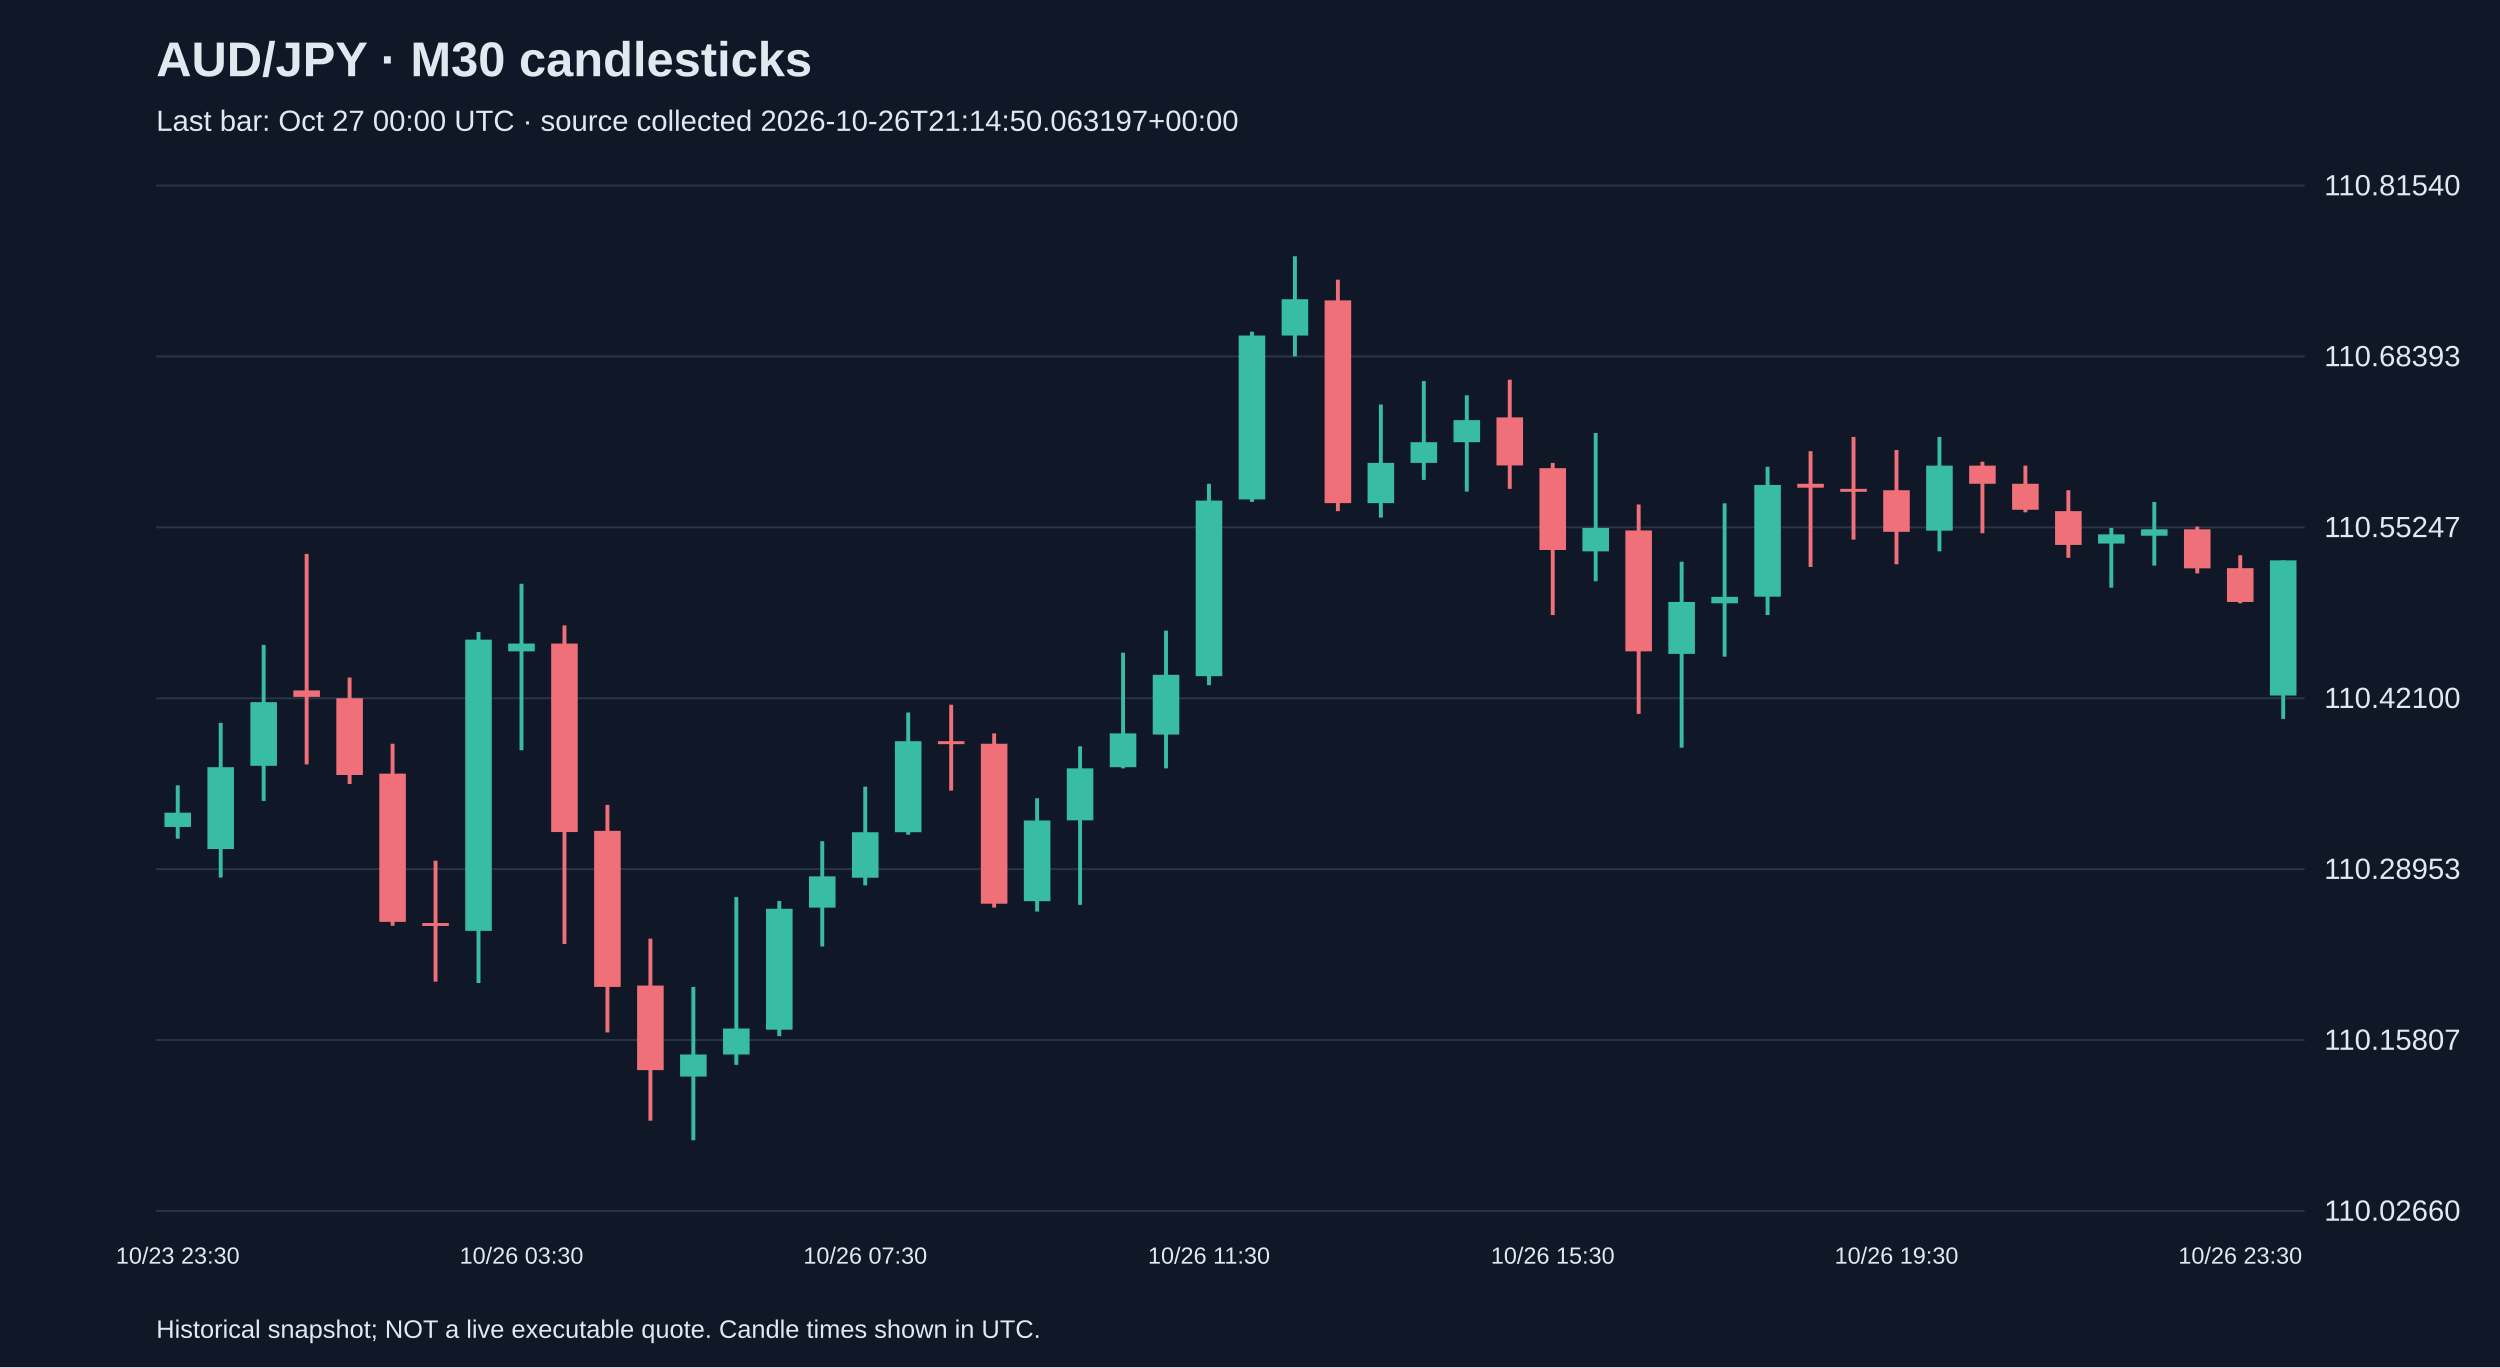
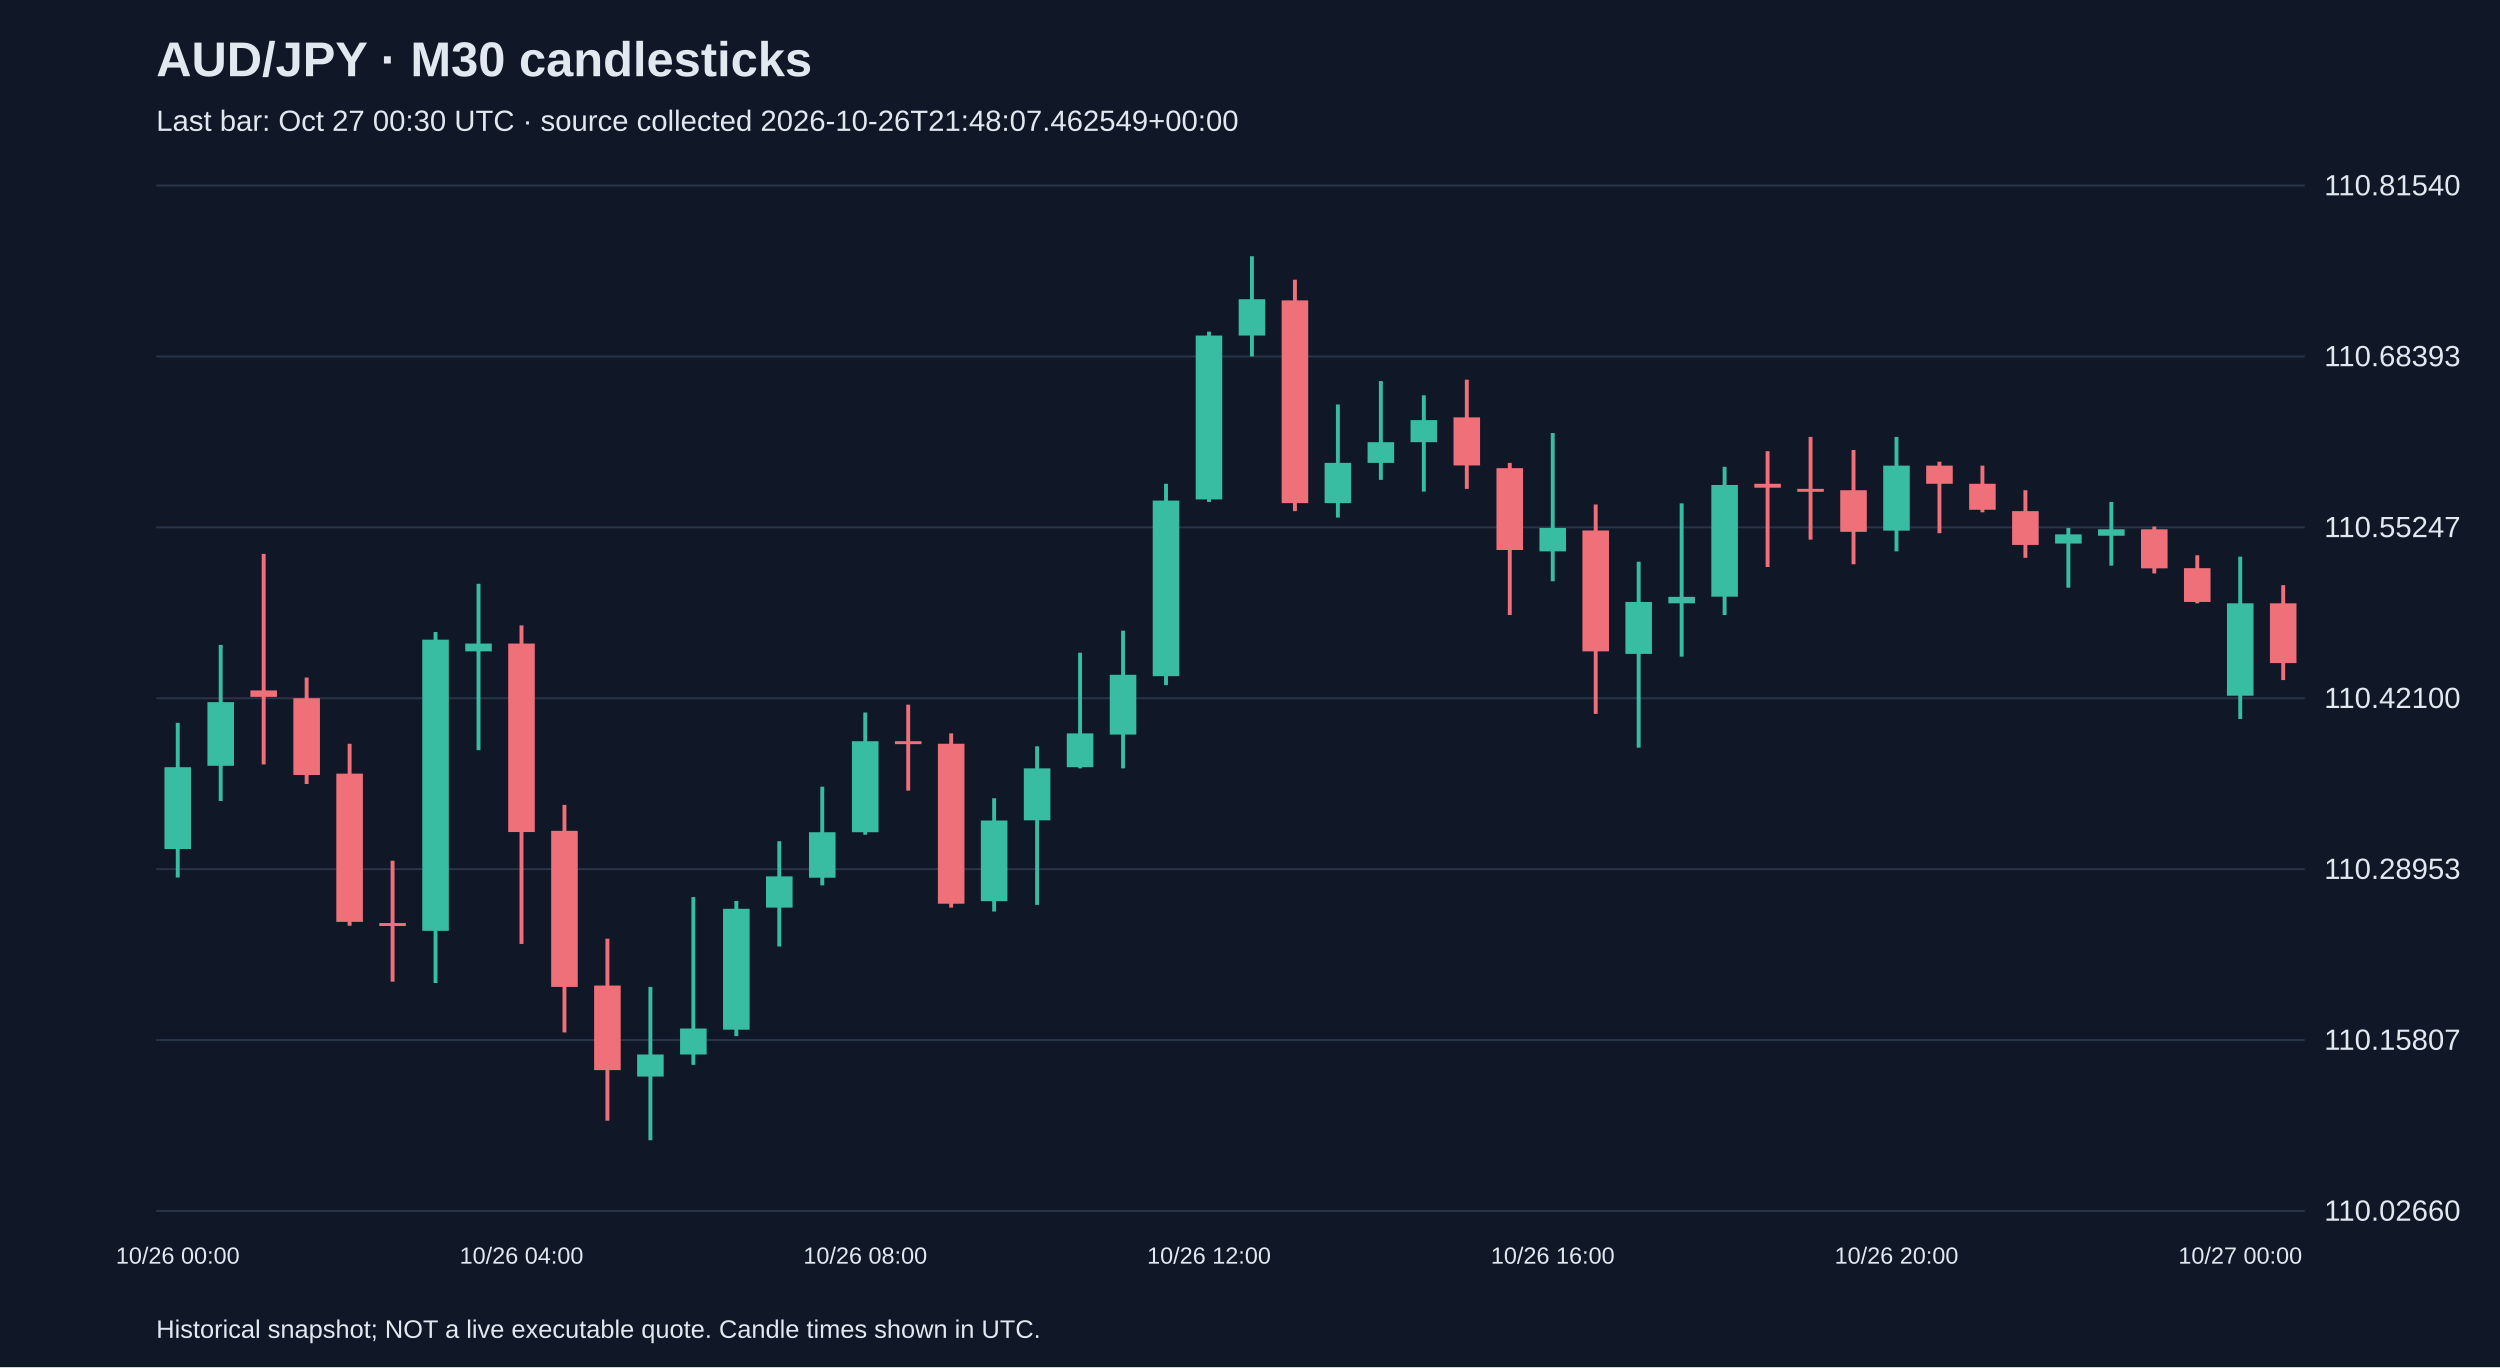
<svg xmlns="http://www.w3.org/2000/svg" viewBox="0 0 1280 700">
  <rect width="100%" height="100%" fill="#101827" />
  <style>text{font-family:Arial,sans-serif;fill:#e2e8f0}</style>
  <text x="80" y="39" font-size="25" font-weight="bold">AUD/JPY · M30 candlesticks</text>
-   <text x="80" y="67" font-size="15" fill="#a6b1c5">Last bar: Oct 27 00:00 UTC · source collected 2026-10-26T21:14:50.063197+00:00</text>
+   <text x="80" y="67" font-size="15" fill="#a6b1c5">Last bar: Oct 27 00:30 UTC · source collected 2026-10-26T21:48:07.462549+00:00</text>
  <line x1="80" y1="620.0" x2="1180" y2="620.0" stroke="#283548" />
  <text x="1190" y="625.0" font-size="15">110.02660</text>
  <line x1="80" y1="532.5" x2="1180" y2="532.5" stroke="#283548" />
  <text x="1190" y="537.5" font-size="15">110.15807</text>
  <line x1="80" y1="445.0" x2="1180" y2="445.0" stroke="#283548" />
  <text x="1190" y="450.0" font-size="15">110.28953</text>
  <line x1="80" y1="357.5" x2="1180" y2="357.5" stroke="#283548" />
  <text x="1190" y="362.5" font-size="15">110.42100</text>
  <line x1="80" y1="270.0" x2="1180" y2="270.0" stroke="#283548" />
  <text x="1190" y="275.0" font-size="15">110.55247</text>
  <line x1="80" y1="182.5" x2="1180" y2="182.5" stroke="#283548" />
  <text x="1190" y="187.5" font-size="15">110.68393</text>
  <line x1="80" y1="95.0" x2="1180" y2="95.0" stroke="#283548" />
  <text x="1190" y="100.0" font-size="15">110.81540</text>
-   <line x1="91.0" y1="402.1" x2="91.0" y2="429.4" stroke="#38bca2" stroke-width="2" />
-   <rect x="84.2" y="416.1" width="13.6" height="7.3" fill="#38bca2" />
-   <text x="91.0" y="647" text-anchor="middle" font-size="12">10/23 23:30</text>
-   <line x1="113.0" y1="370.1" x2="113.0" y2="449.3" stroke="#38bca2" stroke-width="2" />
-   <rect x="106.2" y="392.8" width="13.6" height="41.9" fill="#38bca2" />
-   <line x1="135.0" y1="330.2" x2="135.0" y2="410.1" stroke="#38bca2" stroke-width="2" />
-   <rect x="128.2" y="359.5" width="13.6" height="32.6" fill="#38bca2" />
-   <line x1="157.0" y1="283.6" x2="157.0" y2="391.4" stroke="#f07079" stroke-width="2" />
-   <rect x="150.2" y="353.5" width="13.6" height="3.3" fill="#f07079" />
-   <line x1="179.0" y1="346.9" x2="179.0" y2="401.4" stroke="#f07079" stroke-width="2" />
-   <rect x="172.2" y="357.5" width="13.6" height="39.3" fill="#f07079" />
-   <line x1="201.0" y1="380.8" x2="201.0" y2="474.0" stroke="#f07079" stroke-width="2" />
-   <rect x="194.2" y="396.1" width="13.6" height="75.9" fill="#f07079" />
-   <line x1="223.0" y1="440.7" x2="223.0" y2="502.6" stroke="#f07079" stroke-width="2" />
-   <rect x="216.2" y="472.6" width="13.6" height="1.5" fill="#f07079" />
-   <line x1="245.0" y1="323.6" x2="245.0" y2="503.3" stroke="#38bca2" stroke-width="2" />
-   <rect x="238.2" y="327.5" width="13.6" height="149.1" fill="#38bca2" />
-   <line x1="267.0" y1="298.9" x2="267.0" y2="384.1" stroke="#38bca2" stroke-width="2" />
-   <rect x="260.2" y="329.5" width="13.6" height="4.0" fill="#38bca2" />
-   <text x="267.0" y="647" text-anchor="middle" font-size="12">10/26 03:30</text>
-   <line x1="289.0" y1="320.2" x2="289.0" y2="483.3" stroke="#f07079" stroke-width="2" />
-   <rect x="282.2" y="329.5" width="13.6" height="96.5" fill="#f07079" />
-   <line x1="311.0" y1="412.1" x2="311.0" y2="528.6" stroke="#f07079" stroke-width="2" />
-   <rect x="304.2" y="425.4" width="13.6" height="79.9" fill="#f07079" />
-   <line x1="333.0" y1="480.6" x2="333.0" y2="573.8" stroke="#f07079" stroke-width="2" />
-   <rect x="326.2" y="504.6" width="13.6" height="43.3" fill="#f07079" />
-   <line x1="355.0" y1="505.3" x2="355.0" y2="583.8" stroke="#38bca2" stroke-width="2" />
-   <rect x="348.2" y="539.9" width="13.6" height="11.3" fill="#38bca2" />
-   <line x1="377.0" y1="459.3" x2="377.0" y2="545.2" stroke="#38bca2" stroke-width="2" />
-   <rect x="370.2" y="526.6" width="13.6" height="13.3" fill="#38bca2" />
-   <line x1="399.0" y1="461.3" x2="399.0" y2="530.5" stroke="#38bca2" stroke-width="2" />
-   <rect x="392.2" y="465.3" width="13.6" height="61.9" fill="#38bca2" />
-   <line x1="421.0" y1="430.7" x2="421.0" y2="484.6" stroke="#38bca2" stroke-width="2" />
-   <rect x="414.2" y="448.7" width="13.6" height="16.0" fill="#38bca2" />
-   <line x1="443.0" y1="402.8" x2="443.0" y2="453.3" stroke="#38bca2" stroke-width="2" />
-   <rect x="436.2" y="426.1" width="13.6" height="23.3" fill="#38bca2" />
-   <text x="443.0" y="647" text-anchor="middle" font-size="12">10/26 07:30</text>
-   <line x1="465.0" y1="364.8" x2="465.0" y2="427.4" stroke="#38bca2" stroke-width="2" />
-   <rect x="458.2" y="379.5" width="13.6" height="46.6" fill="#38bca2" />
-   <line x1="487.0" y1="360.8" x2="487.0" y2="404.8" stroke="#f07079" stroke-width="2" />
-   <rect x="480.2" y="379.5" width="13.6" height="1.5" fill="#f07079" />
-   <line x1="509.0" y1="375.5" x2="509.0" y2="464.7" stroke="#f07079" stroke-width="2" />
-   <rect x="502.2" y="380.8" width="13.6" height="81.9" fill="#f07079" />
-   <line x1="531.0" y1="408.7" x2="531.0" y2="466.7" stroke="#38bca2" stroke-width="2" />
-   <rect x="524.2" y="420.1" width="13.6" height="41.3" fill="#38bca2" />
-   <line x1="553.0" y1="382.1" x2="553.0" y2="463.3" stroke="#38bca2" stroke-width="2" />
-   <rect x="546.2" y="393.4" width="13.6" height="26.6" fill="#38bca2" />
-   <line x1="575.0" y1="334.2" x2="575.0" y2="393.4" stroke="#38bca2" stroke-width="2" />
-   <rect x="568.2" y="375.5" width="13.6" height="17.3" fill="#38bca2" />
-   <line x1="597.0" y1="322.9" x2="597.0" y2="393.4" stroke="#38bca2" stroke-width="2" />
-   <rect x="590.2" y="345.5" width="13.6" height="30.6" fill="#38bca2" />
-   <line x1="619.0" y1="247.7" x2="619.0" y2="350.8" stroke="#38bca2" stroke-width="2" />
-   <rect x="612.2" y="256.3" width="13.6" height="89.9" fill="#38bca2" />
-   <text x="619.0" y="647" text-anchor="middle" font-size="12">10/26 11:30</text>
-   <line x1="641.0" y1="169.8" x2="641.0" y2="257.0" stroke="#38bca2" stroke-width="2" />
-   <rect x="634.2" y="171.8" width="13.6" height="83.9" fill="#38bca2" />
-   <line x1="663.0" y1="131.2" x2="663.0" y2="182.5" stroke="#38bca2" stroke-width="2" />
-   <rect x="656.2" y="153.2" width="13.6" height="18.6" fill="#38bca2" />
-   <line x1="685.0" y1="143.2" x2="685.0" y2="261.7" stroke="#f07079" stroke-width="2" />
-   <rect x="678.2" y="153.8" width="13.6" height="103.8" fill="#f07079" />
-   <line x1="707.0" y1="207.1" x2="707.0" y2="265.0" stroke="#38bca2" stroke-width="2" />
-   <rect x="700.2" y="237.0" width="13.6" height="20.6" fill="#38bca2" />
-   <line x1="729.0" y1="195.1" x2="729.0" y2="245.7" stroke="#38bca2" stroke-width="2" />
-   <rect x="722.2" y="226.4" width="13.6" height="10.6" fill="#38bca2" />
-   <line x1="751.0" y1="202.4" x2="751.0" y2="251.7" stroke="#38bca2" stroke-width="2" />
-   <rect x="744.2" y="215.1" width="13.6" height="11.3" fill="#38bca2" />
-   <line x1="773.0" y1="194.4" x2="773.0" y2="250.3" stroke="#f07079" stroke-width="2" />
-   <rect x="766.2" y="213.7" width="13.6" height="24.6" fill="#f07079" />
-   <line x1="795.0" y1="237.0" x2="795.0" y2="314.9" stroke="#f07079" stroke-width="2" />
-   <rect x="788.2" y="239.7" width="13.6" height="41.9" fill="#f07079" />
-   <text x="795.0" y="647" text-anchor="middle" font-size="12">10/26 15:30</text>
-   <line x1="817.0" y1="221.7" x2="817.0" y2="297.6" stroke="#38bca2" stroke-width="2" />
-   <rect x="810.2" y="270.3" width="13.6" height="12.0" fill="#38bca2" />
-   <line x1="839.0" y1="258.3" x2="839.0" y2="365.5" stroke="#f07079" stroke-width="2" />
-   <rect x="832.2" y="271.6" width="13.6" height="61.9" fill="#f07079" />
-   <line x1="861.0" y1="287.6" x2="861.0" y2="382.8" stroke="#38bca2" stroke-width="2" />
-   <rect x="854.2" y="308.2" width="13.6" height="26.6" fill="#38bca2" />
-   <line x1="883.0" y1="257.7" x2="883.0" y2="336.2" stroke="#38bca2" stroke-width="2" />
-   <rect x="876.2" y="305.6" width="13.6" height="3.3" fill="#38bca2" />
-   <line x1="905.0" y1="239.0" x2="905.0" y2="314.9" stroke="#38bca2" stroke-width="2" />
-   <rect x="898.2" y="248.3" width="13.6" height="57.2" fill="#38bca2" />
-   <line x1="927.0" y1="231.0" x2="927.0" y2="290.3" stroke="#f07079" stroke-width="2" />
-   <rect x="920.2" y="247.7" width="13.6" height="2.0" fill="#f07079" />
-   <line x1="949.0" y1="223.7" x2="949.0" y2="276.3" stroke="#f07079" stroke-width="2" />
-   <rect x="942.2" y="250.3" width="13.6" height="1.5" fill="#f07079" />
-   <line x1="971.0" y1="230.4" x2="971.0" y2="288.9" stroke="#f07079" stroke-width="2" />
-   <rect x="964.2" y="251.0" width="13.6" height="21.3" fill="#f07079" />
-   <text x="971.0" y="647" text-anchor="middle" font-size="12">10/26 19:30</text>
-   <line x1="993.0" y1="223.7" x2="993.0" y2="282.3" stroke="#38bca2" stroke-width="2" />
-   <rect x="986.2" y="238.4" width="13.6" height="33.3" fill="#38bca2" />
-   <line x1="1015.0" y1="236.4" x2="1015.0" y2="273.0" stroke="#f07079" stroke-width="2" />
-   <rect x="1008.2" y="238.4" width="13.6" height="9.3" fill="#f07079" />
-   <line x1="1037.0" y1="238.4" x2="1037.0" y2="262.3" stroke="#f07079" stroke-width="2" />
-   <rect x="1030.2" y="247.7" width="13.6" height="13.3" fill="#f07079" />
-   <line x1="1059.0" y1="251.0" x2="1059.0" y2="285.6" stroke="#f07079" stroke-width="2" />
-   <rect x="1052.2" y="261.7" width="13.6" height="17.3" fill="#f07079" />
-   <line x1="1081.0" y1="270.3" x2="1081.0" y2="300.9" stroke="#38bca2" stroke-width="2" />
-   <rect x="1074.2" y="273.6" width="13.6" height="4.7" fill="#38bca2" />
-   <line x1="1103.0" y1="257.0" x2="1103.0" y2="289.6" stroke="#38bca2" stroke-width="2" />
-   <rect x="1096.2" y="271.0" width="13.6" height="3.3" fill="#38bca2" />
-   <line x1="1125.0" y1="269.6" x2="1125.0" y2="293.6" stroke="#f07079" stroke-width="2" />
-   <rect x="1118.2" y="271.0" width="13.6" height="20.0" fill="#f07079" />
-   <line x1="1147.0" y1="284.3" x2="1147.0" y2="308.9" stroke="#f07079" stroke-width="2" />
-   <rect x="1140.2" y="290.9" width="13.6" height="17.3" fill="#f07079" />
-   <text x="1147.0" y="647" text-anchor="middle" font-size="12">10/26 23:30</text>
-   <line x1="1169.0" y1="286.9" x2="1169.0" y2="368.1" stroke="#38bca2" stroke-width="2" />
-   <rect x="1162.2" y="286.9" width="13.6" height="69.2" fill="#38bca2" />
+   <line x1="91.0" y1="370.1" x2="91.0" y2="449.3" stroke="#38bca2" stroke-width="2" />
+   <rect x="84.2" y="392.8" width="13.6" height="41.9" fill="#38bca2" />
+   <text x="91.0" y="647" text-anchor="middle" font-size="12">10/26 00:00</text>
+   <line x1="113.0" y1="330.2" x2="113.0" y2="410.1" stroke="#38bca2" stroke-width="2" />
+   <rect x="106.2" y="359.5" width="13.6" height="32.6" fill="#38bca2" />
+   <line x1="135.0" y1="283.6" x2="135.0" y2="391.4" stroke="#f07079" stroke-width="2" />
+   <rect x="128.2" y="353.5" width="13.6" height="3.3" fill="#f07079" />
+   <line x1="157.0" y1="346.9" x2="157.0" y2="401.4" stroke="#f07079" stroke-width="2" />
+   <rect x="150.2" y="357.5" width="13.6" height="39.3" fill="#f07079" />
+   <line x1="179.0" y1="380.8" x2="179.0" y2="474.0" stroke="#f07079" stroke-width="2" />
+   <rect x="172.2" y="396.1" width="13.6" height="75.9" fill="#f07079" />
+   <line x1="201.0" y1="440.7" x2="201.0" y2="502.6" stroke="#f07079" stroke-width="2" />
+   <rect x="194.2" y="472.6" width="13.6" height="1.5" fill="#f07079" />
+   <line x1="223.0" y1="323.6" x2="223.0" y2="503.3" stroke="#38bca2" stroke-width="2" />
+   <rect x="216.2" y="327.5" width="13.6" height="149.1" fill="#38bca2" />
+   <line x1="245.0" y1="298.9" x2="245.0" y2="384.1" stroke="#38bca2" stroke-width="2" />
+   <rect x="238.2" y="329.5" width="13.6" height="4.0" fill="#38bca2" />
+   <line x1="267.0" y1="320.2" x2="267.0" y2="483.3" stroke="#f07079" stroke-width="2" />
+   <rect x="260.2" y="329.5" width="13.6" height="96.5" fill="#f07079" />
+   <text x="267.0" y="647" text-anchor="middle" font-size="12">10/26 04:00</text>
+   <line x1="289.0" y1="412.1" x2="289.0" y2="528.6" stroke="#f07079" stroke-width="2" />
+   <rect x="282.2" y="425.4" width="13.6" height="79.9" fill="#f07079" />
+   <line x1="311.0" y1="480.6" x2="311.0" y2="573.8" stroke="#f07079" stroke-width="2" />
+   <rect x="304.2" y="504.6" width="13.6" height="43.3" fill="#f07079" />
+   <line x1="333.0" y1="505.3" x2="333.0" y2="583.8" stroke="#38bca2" stroke-width="2" />
+   <rect x="326.2" y="539.9" width="13.6" height="11.3" fill="#38bca2" />
+   <line x1="355.0" y1="459.3" x2="355.0" y2="545.2" stroke="#38bca2" stroke-width="2" />
+   <rect x="348.2" y="526.6" width="13.6" height="13.3" fill="#38bca2" />
+   <line x1="377.0" y1="461.3" x2="377.0" y2="530.5" stroke="#38bca2" stroke-width="2" />
+   <rect x="370.2" y="465.3" width="13.6" height="61.9" fill="#38bca2" />
+   <line x1="399.0" y1="430.7" x2="399.0" y2="484.6" stroke="#38bca2" stroke-width="2" />
+   <rect x="392.2" y="448.7" width="13.6" height="16.0" fill="#38bca2" />
+   <line x1="421.0" y1="402.8" x2="421.0" y2="453.3" stroke="#38bca2" stroke-width="2" />
+   <rect x="414.2" y="426.1" width="13.6" height="23.3" fill="#38bca2" />
+   <line x1="443.0" y1="364.8" x2="443.0" y2="427.4" stroke="#38bca2" stroke-width="2" />
+   <rect x="436.2" y="379.5" width="13.6" height="46.6" fill="#38bca2" />
+   <text x="443.0" y="647" text-anchor="middle" font-size="12">10/26 08:00</text>
+   <line x1="465.0" y1="360.8" x2="465.0" y2="404.8" stroke="#f07079" stroke-width="2" />
+   <rect x="458.2" y="379.5" width="13.6" height="1.5" fill="#f07079" />
+   <line x1="487.0" y1="375.5" x2="487.0" y2="464.7" stroke="#f07079" stroke-width="2" />
+   <rect x="480.2" y="380.8" width="13.6" height="81.9" fill="#f07079" />
+   <line x1="509.0" y1="408.7" x2="509.0" y2="466.7" stroke="#38bca2" stroke-width="2" />
+   <rect x="502.2" y="420.1" width="13.6" height="41.3" fill="#38bca2" />
+   <line x1="531.0" y1="382.1" x2="531.0" y2="463.3" stroke="#38bca2" stroke-width="2" />
+   <rect x="524.2" y="393.4" width="13.6" height="26.6" fill="#38bca2" />
+   <line x1="553.0" y1="334.2" x2="553.0" y2="393.4" stroke="#38bca2" stroke-width="2" />
+   <rect x="546.2" y="375.5" width="13.6" height="17.3" fill="#38bca2" />
+   <line x1="575.0" y1="322.9" x2="575.0" y2="393.4" stroke="#38bca2" stroke-width="2" />
+   <rect x="568.2" y="345.5" width="13.6" height="30.6" fill="#38bca2" />
+   <line x1="597.0" y1="247.7" x2="597.0" y2="350.8" stroke="#38bca2" stroke-width="2" />
+   <rect x="590.2" y="256.3" width="13.6" height="89.9" fill="#38bca2" />
+   <line x1="619.0" y1="169.8" x2="619.0" y2="257.0" stroke="#38bca2" stroke-width="2" />
+   <rect x="612.2" y="171.8" width="13.6" height="83.9" fill="#38bca2" />
+   <text x="619.0" y="647" text-anchor="middle" font-size="12">10/26 12:00</text>
+   <line x1="641.0" y1="131.2" x2="641.0" y2="182.5" stroke="#38bca2" stroke-width="2" />
+   <rect x="634.2" y="153.2" width="13.6" height="18.6" fill="#38bca2" />
+   <line x1="663.0" y1="143.2" x2="663.0" y2="261.7" stroke="#f07079" stroke-width="2" />
+   <rect x="656.2" y="153.8" width="13.6" height="103.8" fill="#f07079" />
+   <line x1="685.0" y1="207.1" x2="685.0" y2="265.0" stroke="#38bca2" stroke-width="2" />
+   <rect x="678.2" y="237.0" width="13.6" height="20.6" fill="#38bca2" />
+   <line x1="707.0" y1="195.1" x2="707.0" y2="245.7" stroke="#38bca2" stroke-width="2" />
+   <rect x="700.2" y="226.4" width="13.6" height="10.6" fill="#38bca2" />
+   <line x1="729.0" y1="202.4" x2="729.0" y2="251.7" stroke="#38bca2" stroke-width="2" />
+   <rect x="722.2" y="215.1" width="13.6" height="11.3" fill="#38bca2" />
+   <line x1="751.0" y1="194.4" x2="751.0" y2="250.3" stroke="#f07079" stroke-width="2" />
+   <rect x="744.2" y="213.7" width="13.6" height="24.6" fill="#f07079" />
+   <line x1="773.0" y1="237.0" x2="773.0" y2="314.9" stroke="#f07079" stroke-width="2" />
+   <rect x="766.2" y="239.7" width="13.6" height="41.9" fill="#f07079" />
+   <line x1="795.0" y1="221.7" x2="795.0" y2="297.6" stroke="#38bca2" stroke-width="2" />
+   <rect x="788.2" y="270.3" width="13.6" height="12.0" fill="#38bca2" />
+   <text x="795.0" y="647" text-anchor="middle" font-size="12">10/26 16:00</text>
+   <line x1="817.0" y1="258.3" x2="817.0" y2="365.5" stroke="#f07079" stroke-width="2" />
+   <rect x="810.2" y="271.6" width="13.6" height="61.9" fill="#f07079" />
+   <line x1="839.0" y1="287.6" x2="839.0" y2="382.8" stroke="#38bca2" stroke-width="2" />
+   <rect x="832.2" y="308.2" width="13.6" height="26.6" fill="#38bca2" />
+   <line x1="861.0" y1="257.7" x2="861.0" y2="336.2" stroke="#38bca2" stroke-width="2" />
+   <rect x="854.2" y="305.6" width="13.6" height="3.3" fill="#38bca2" />
+   <line x1="883.0" y1="239.0" x2="883.0" y2="314.9" stroke="#38bca2" stroke-width="2" />
+   <rect x="876.2" y="248.3" width="13.6" height="57.2" fill="#38bca2" />
+   <line x1="905.0" y1="231.0" x2="905.0" y2="290.3" stroke="#f07079" stroke-width="2" />
+   <rect x="898.2" y="247.7" width="13.6" height="2.0" fill="#f07079" />
+   <line x1="927.0" y1="223.7" x2="927.0" y2="276.3" stroke="#f07079" stroke-width="2" />
+   <rect x="920.2" y="250.3" width="13.6" height="1.5" fill="#f07079" />
+   <line x1="949.0" y1="230.4" x2="949.0" y2="288.9" stroke="#f07079" stroke-width="2" />
+   <rect x="942.2" y="251.0" width="13.6" height="21.3" fill="#f07079" />
+   <line x1="971.0" y1="223.7" x2="971.0" y2="282.3" stroke="#38bca2" stroke-width="2" />
+   <rect x="964.2" y="238.4" width="13.6" height="33.3" fill="#38bca2" />
+   <text x="971.0" y="647" text-anchor="middle" font-size="12">10/26 20:00</text>
+   <line x1="993.0" y1="236.4" x2="993.0" y2="273.0" stroke="#f07079" stroke-width="2" />
+   <rect x="986.2" y="238.4" width="13.6" height="9.3" fill="#f07079" />
+   <line x1="1015.0" y1="238.4" x2="1015.0" y2="262.3" stroke="#f07079" stroke-width="2" />
+   <rect x="1008.2" y="247.7" width="13.6" height="13.3" fill="#f07079" />
+   <line x1="1037.0" y1="251.0" x2="1037.0" y2="285.6" stroke="#f07079" stroke-width="2" />
+   <rect x="1030.2" y="261.7" width="13.6" height="17.3" fill="#f07079" />
+   <line x1="1059.0" y1="270.3" x2="1059.0" y2="300.9" stroke="#38bca2" stroke-width="2" />
+   <rect x="1052.2" y="273.6" width="13.6" height="4.7" fill="#38bca2" />
+   <line x1="1081.0" y1="257.0" x2="1081.0" y2="289.6" stroke="#38bca2" stroke-width="2" />
+   <rect x="1074.2" y="271.0" width="13.6" height="3.3" fill="#38bca2" />
+   <line x1="1103.0" y1="269.6" x2="1103.0" y2="293.6" stroke="#f07079" stroke-width="2" />
+   <rect x="1096.2" y="271.0" width="13.6" height="20.0" fill="#f07079" />
+   <line x1="1125.0" y1="284.3" x2="1125.0" y2="308.9" stroke="#f07079" stroke-width="2" />
+   <rect x="1118.2" y="290.9" width="13.6" height="17.3" fill="#f07079" />
+   <line x1="1147.0" y1="285.0" x2="1147.0" y2="368.1" stroke="#38bca2" stroke-width="2" />
+   <rect x="1140.2" y="308.9" width="13.6" height="47.3" fill="#38bca2" />
+   <text x="1147.0" y="647" text-anchor="middle" font-size="12">10/27 00:00</text>
+   <line x1="1169.0" y1="299.6" x2="1169.0" y2="348.2" stroke="#f07079" stroke-width="2" />
+   <rect x="1162.2" y="308.9" width="13.6" height="30.6" fill="#f07079" />
  <text x="80" y="685" font-size="13">Historical snapshot; NOT a live executable quote. Candle times shown in UTC.</text>
</svg>
